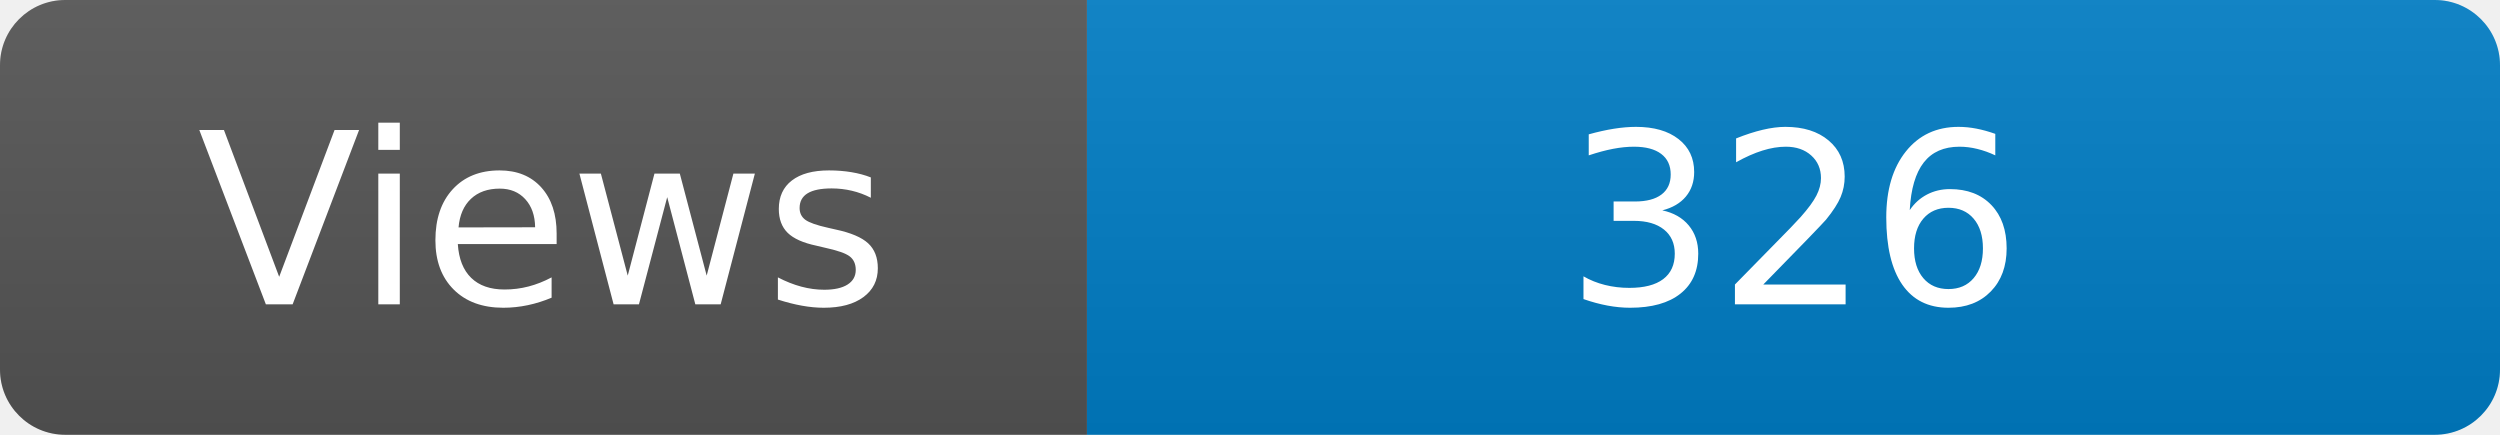
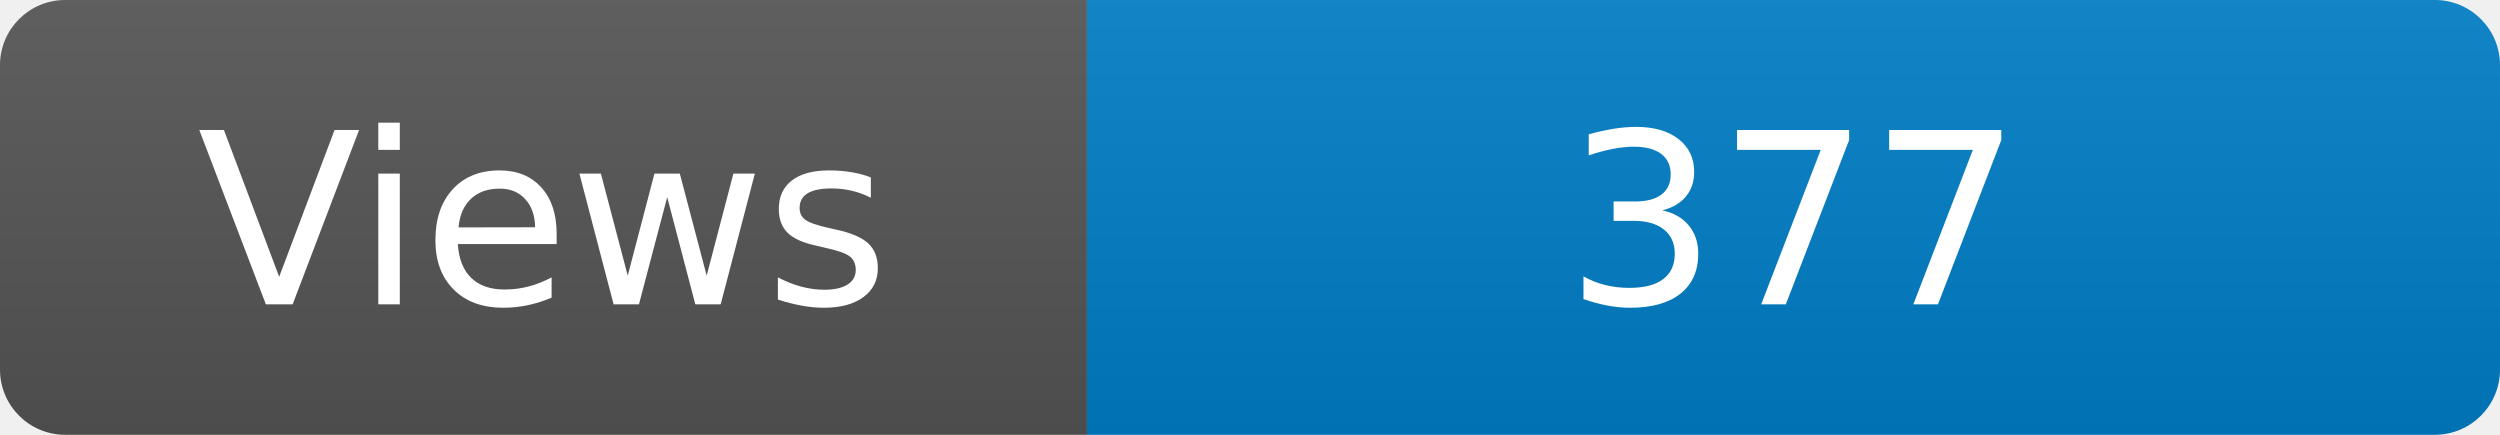
<svg xmlns="http://www.w3.org/2000/svg" width="115" height="20" role="img" aria-label="Maintained?: yes">
  <linearGradient id="s" x2="0" y2="100%">
    <stop offset="0" stop-color="#bbb" stop-opacity=".1" />
    <stop offset="1" stop-opacity=".1" />
  </linearGradient>
  <clipPath id="r">
    <rect width="115" height="20" rx="3" fill="#fff" />
  </clipPath>
  <g clip-path="url(#r)">
    <rect width="50" height="20" fill="#555" />
    <rect x="50" width="160" height="20" fill="#007ec6" />
    <rect width="115" height="20" fill="url(#s)" />
  </g>
  <g fill="#fff" text-anchor="middle" font-family="Verdana,Geneva,DejaVu Sans,sans-serif" font-size="110">
    <text x="250" y="140" transform="scale(.1)" fill="#fff">Views</text>
-     <text x="825" y="140" transform="scale(.1)" fill="#fff">326</text>
+     <text x="825" y="140" transform="scale(.1)" fill="#fff">377</text>
  </g>
</svg>
